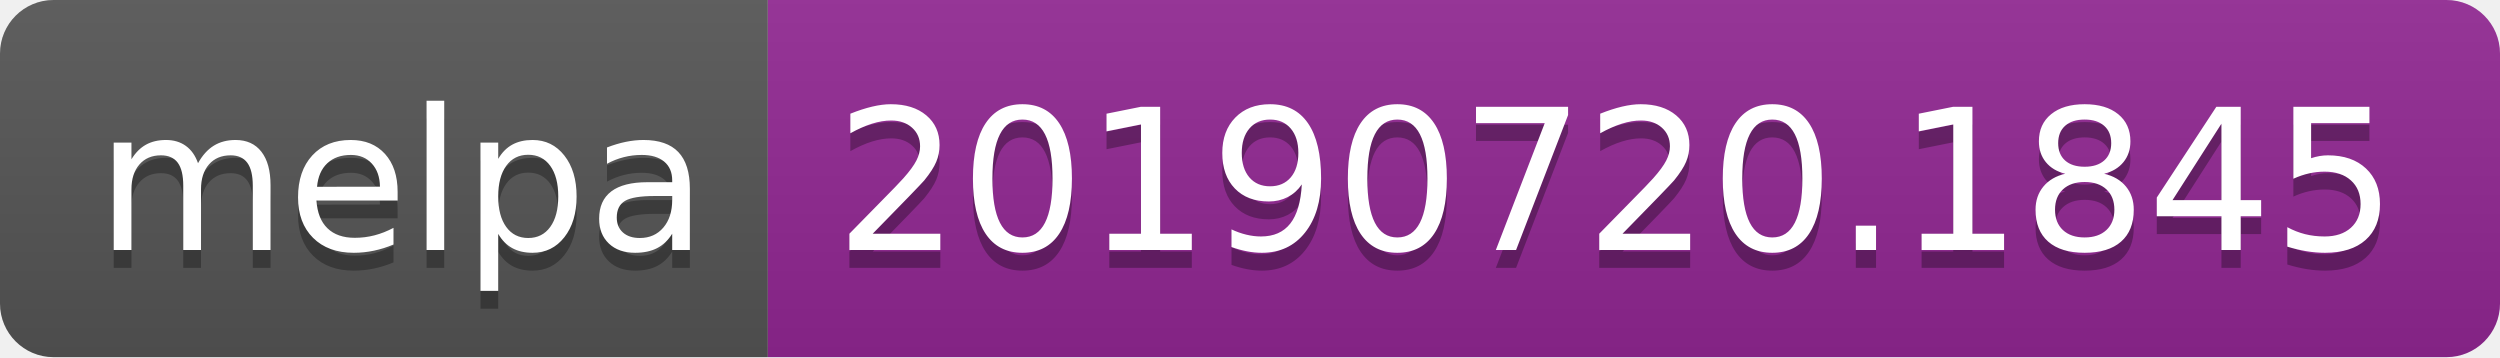
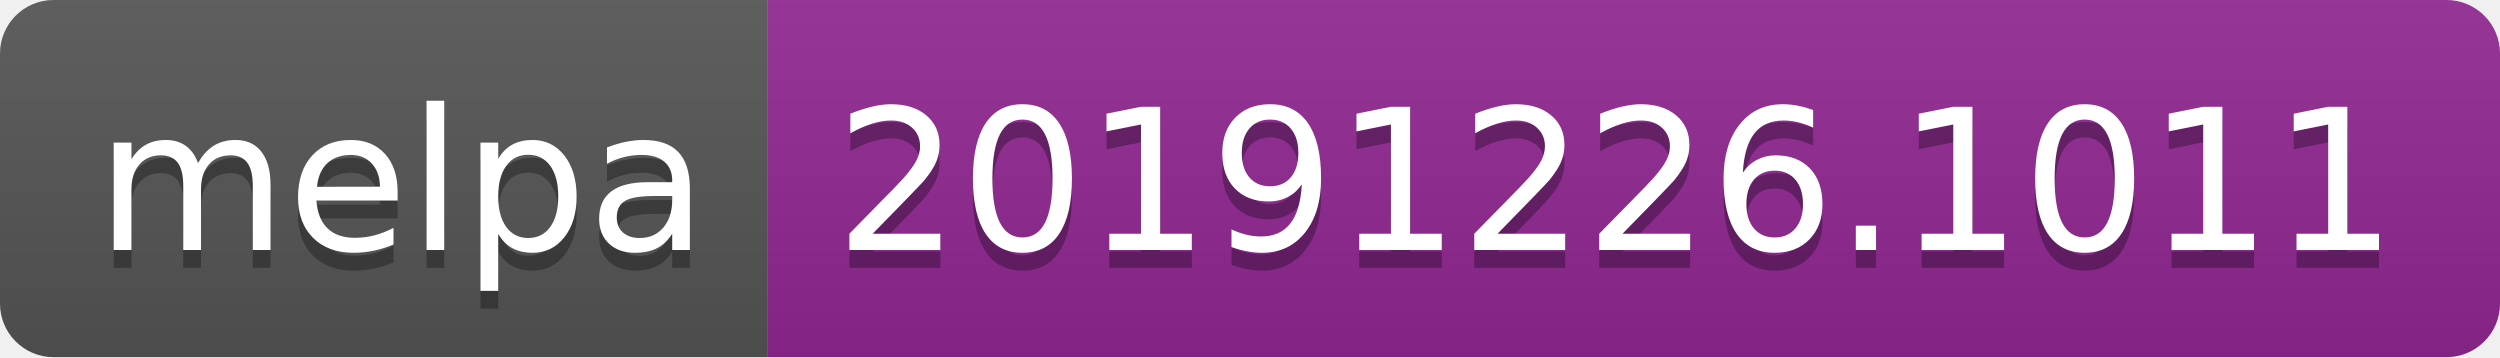
<svg xmlns="http://www.w3.org/2000/svg" width="140" height="20">
  <linearGradient id="b" x2="0" y2="100%">
    <stop offset="0" stop-color="#bbb" stop-opacity=".1" />
    <stop offset="1" stop-opacity=".1" />
  </linearGradient>
  <clipPath id="a">
    <rect width="140" height="20" rx="3" fill="#fff" />
  </clipPath>
  <g clip-path="url(#a)">
    <path fill="#555" d="M0 0h43v20H0z" />
    <path fill="#922793" d="M43 0h97v20H43z" />
    <path fill="url(#b)" d="M0 0h140v20H0z" />
  </g>
  <g fill="#fff" text-anchor="middle" font-family="DejaVu Sans,Verdana,Geneva,sans-serif" font-size="110">
    <text x="225" y="150" fill="#010101" fill-opacity=".3" transform="scale(.1)" textLength="330">melpa</text>
    <text x="225" y="140" transform="scale(.1)" textLength="330">melpa</text>
-     <text x="905" y="150" fill="#010101" fill-opacity=".3" transform="scale(.1)" textLength="870">20190720.1845</text>
-     <text x="905" y="140" transform="scale(.1)" textLength="870">20190720.1845</text>
+     <text x="905" y="150" fill="#010101" fill-opacity=".3" transform="scale(.1)" textLength="870">20191226.1011</text>
+     <text x="905" y="140" transform="scale(.1)" textLength="870">20191226.1011</text>
  </g>
</svg>
